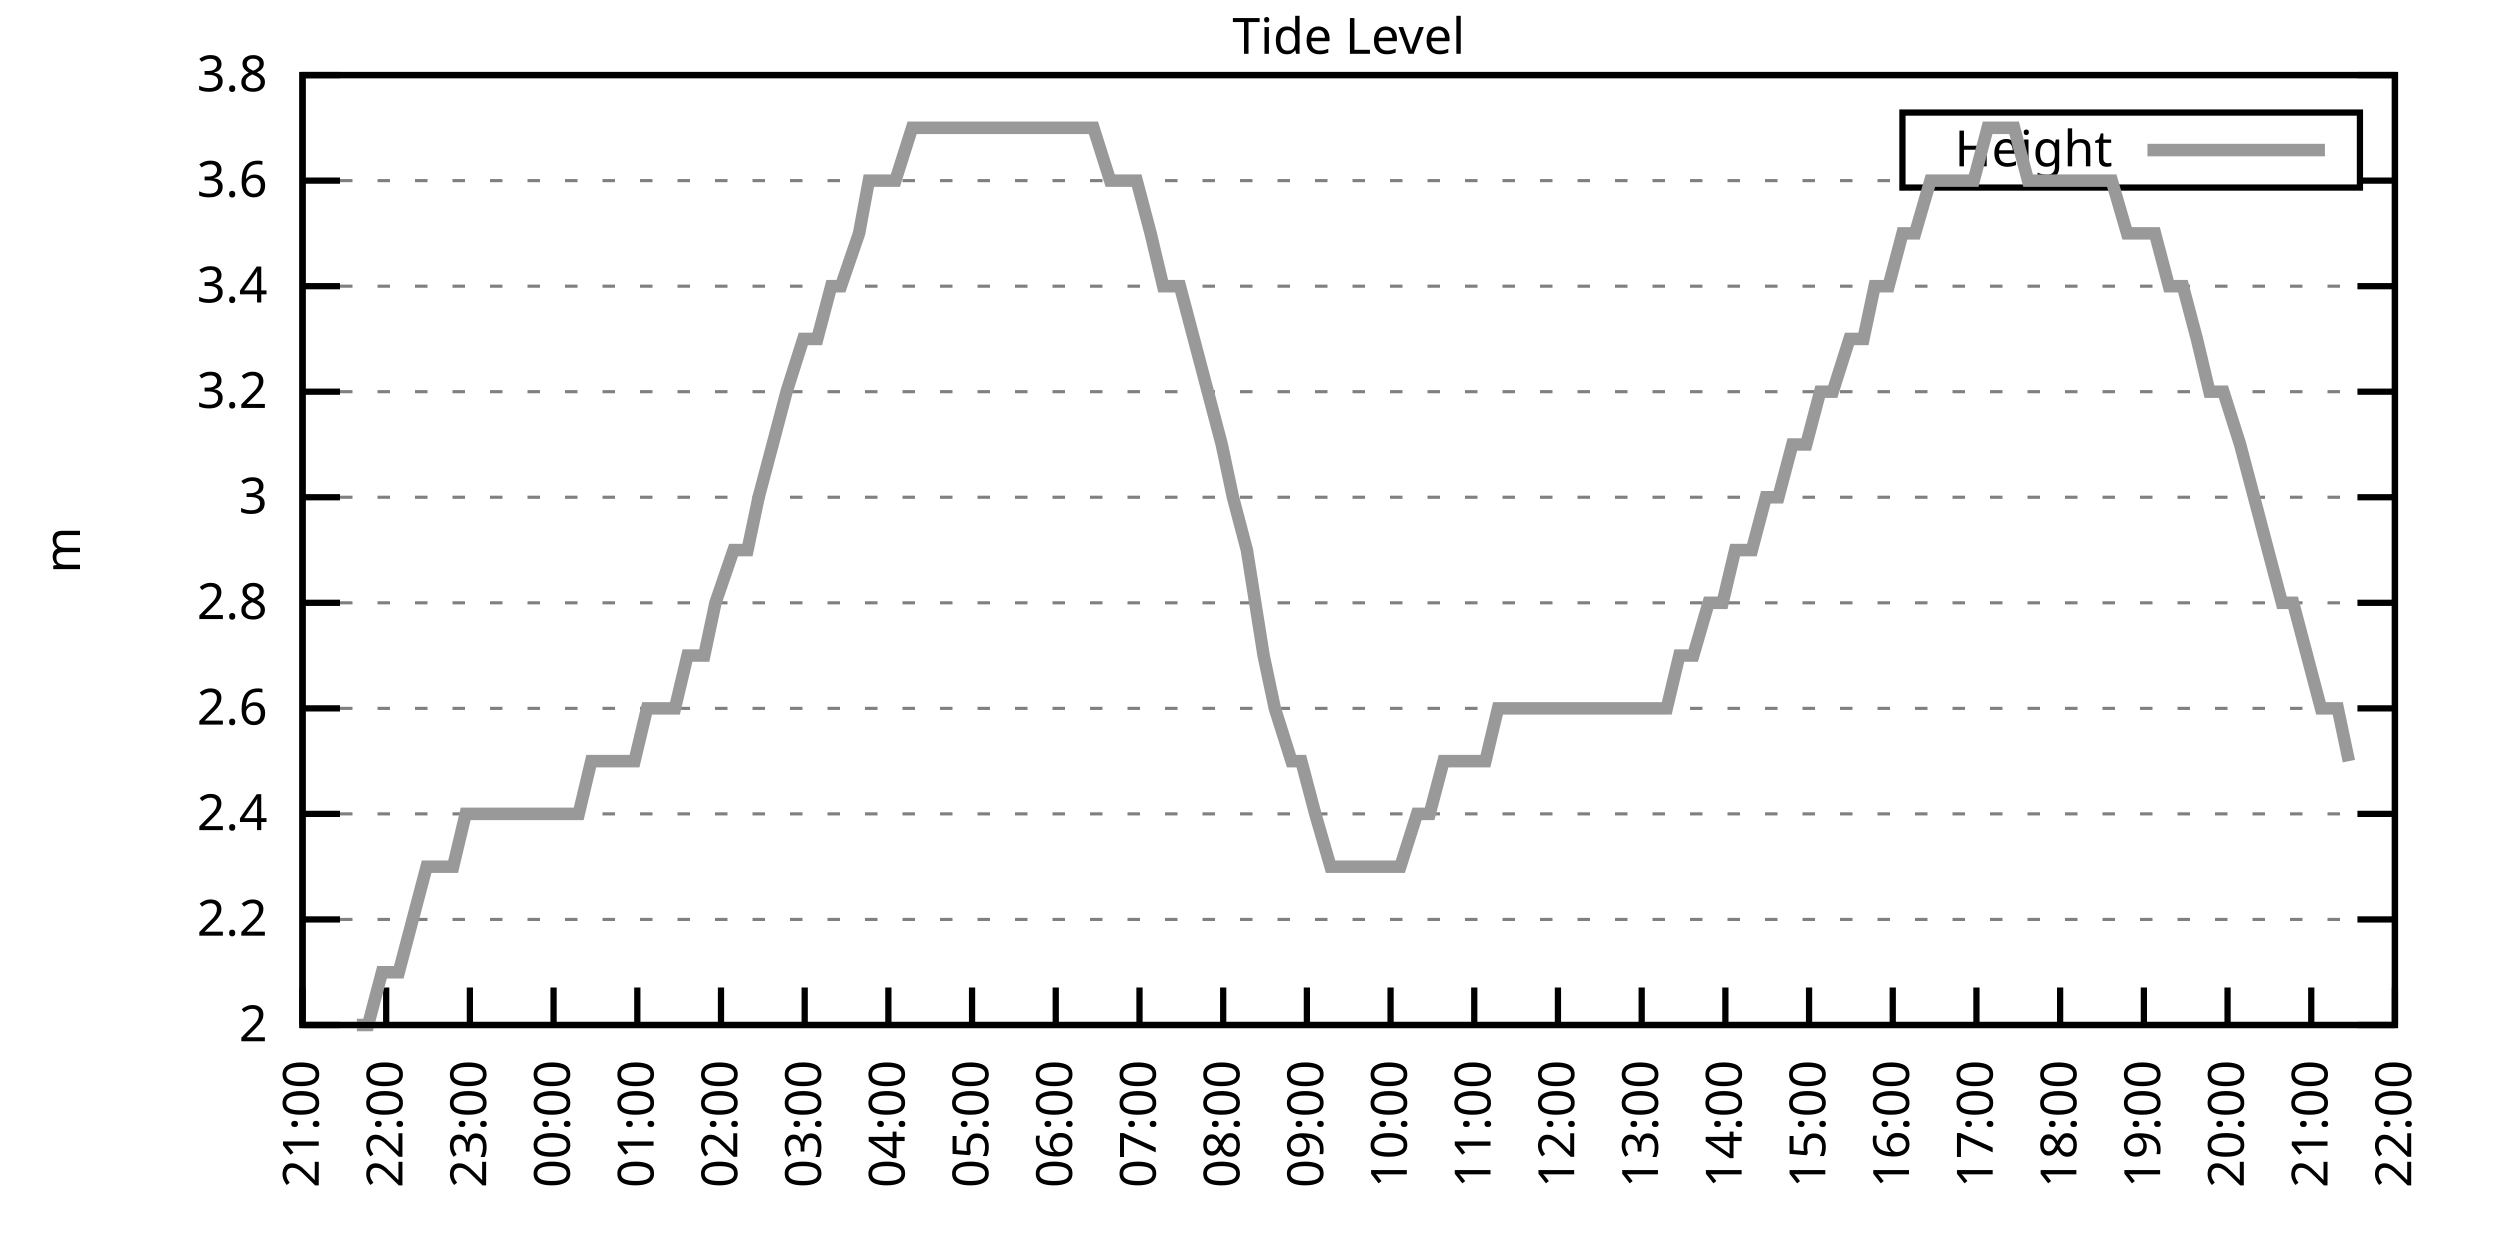
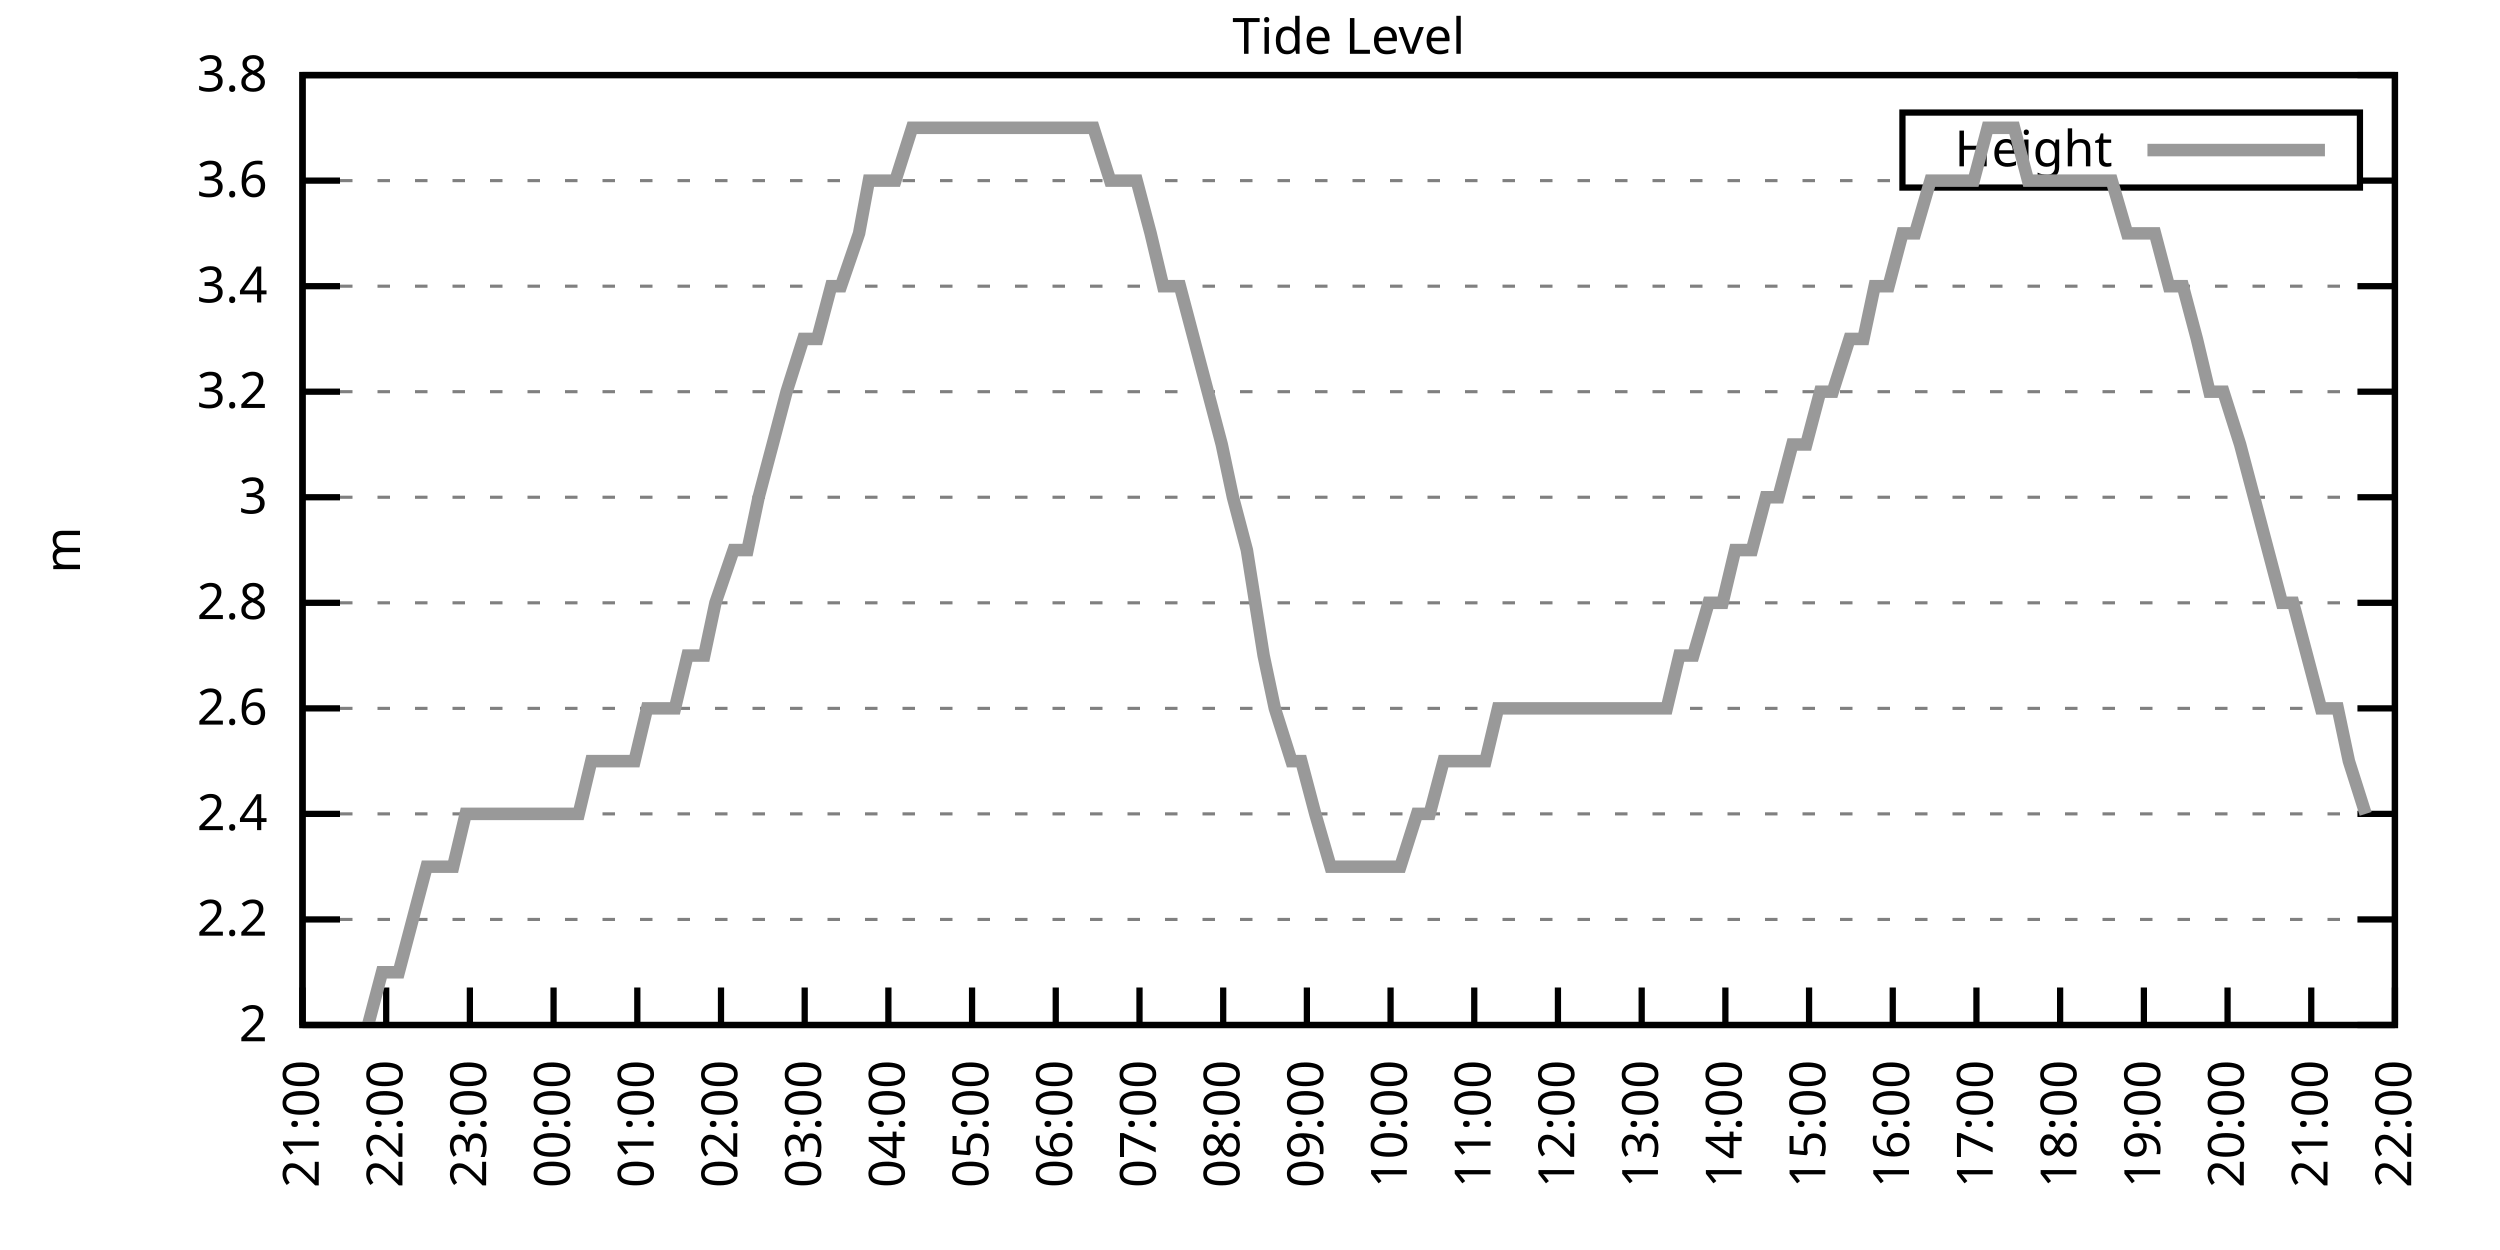
<svg xmlns="http://www.w3.org/2000/svg" xmlns:xlink="http://www.w3.org/1999/xlink" width="400" height="200" viewBox="0 0 400 200">
  <g id="gnuplot_canvas">
    <rect x="0" y="0" width="400" height="200" fill="none" />
    <defs>
      <circle id="gpDot" r="0.5" stroke-width="0.5" stroke="currentColor" />
      <path id="gpPt0" stroke-width="0.333" stroke="currentColor" d="M-1,0 h2 M0,-1 v2" />
      <path id="gpPt1" stroke-width="0.333" stroke="currentColor" d="M-1,-1 L1,1 M1,-1 L-1,1" />
      <path id="gpPt2" stroke-width="0.333" stroke="currentColor" d="M-1,0 L1,0 M0,-1 L0,1 M-1,-1 L1,1 M-1,1 L1,-1" />
      <rect id="gpPt3" stroke-width="0.333" stroke="currentColor" x="-1" y="-1" width="2" height="2" />
      <rect id="gpPt4" stroke-width="0.333" stroke="currentColor" fill="currentColor" x="-1" y="-1" width="2" height="2" />
      <circle id="gpPt5" stroke-width="0.333" stroke="currentColor" cx="0" cy="0" r="1" />
      <use xlink:href="#gpPt5" id="gpPt6" fill="currentColor" stroke="none" />
      <path id="gpPt7" stroke-width="0.333" stroke="currentColor" d="M0,-1.33 L-1.33,0.67 L1.33,0.67 z" />
      <use xlink:href="#gpPt7" id="gpPt8" fill="currentColor" stroke="none" />
      <use xlink:href="#gpPt7" id="gpPt9" stroke="currentColor" transform="rotate(180)" />
      <use xlink:href="#gpPt9" id="gpPt10" fill="currentColor" stroke="none" />
      <use xlink:href="#gpPt3" id="gpPt11" stroke="currentColor" transform="rotate(45)" />
      <use xlink:href="#gpPt11" id="gpPt12" fill="currentColor" stroke="none" />
      <path id="gpPt13" stroke-width="0.333" stroke="currentColor" d="M0,1.330 L1.265,0.411 L0.782,-1.067 L-0.782,-1.076 L-1.265,0.411 z" />
      <use xlink:href="#gpPt13" id="gpPt14" fill="currentColor" stroke="none" />
      <filter id="textbox" filterUnits="objectBoundingBox" x="0" y="0" height="1" width="1">
        <feFlood flood-color="white" flood-opacity="1" result="bgnd" />
        <feComposite in="SourceGraphic" in2="bgnd" operator="atop" />
      </filter>
      <filter id="greybox" filterUnits="objectBoundingBox" x="0" y="0" height="1" width="1">
        <feFlood flood-color="lightgrey" flood-opacity="1" result="grey" />
        <feComposite in="SourceGraphic" in2="grey" operator="atop" />
      </filter>
    </defs>
    <g fill="none" color="white" stroke="currentColor" stroke-width="1.00" stroke-linecap="butt" stroke-linejoin="miter">
</g>
    <g fill="none" color="black" stroke="currentColor" stroke-width="1.00" stroke-linecap="butt" stroke-linejoin="miter">
      <g stroke="none" shape-rendering="crispEdges">
        <polygon fill="rgb(255, 255, 255)" points="48.40,164.00 383.18,164.00 383.18,12.02 48.40,12.02 " />
      </g>
    </g>
    <g fill="none" color="black" stroke="currentColor" stroke-width="1.00" stroke-linecap="butt" stroke-linejoin="miter">
</g>
    <g fill="none" color="black" stroke="black" stroke-width="0.50" stroke-linecap="butt" stroke-linejoin="miter">
</g>
    <g fill="none" color="gray" stroke="currentColor" stroke-width="0.50" stroke-linecap="butt" stroke-linejoin="miter">
      <path stroke="gray" stroke-dasharray="2,4" class="gridline" d="M48.40,164.00 L383.19,164.00  " />
    </g>
    <g fill="none" color="gray" stroke="gray" stroke-width="1.00" stroke-linecap="butt" stroke-linejoin="miter">
</g>
    <g fill="none" color="black" stroke="currentColor" stroke-width="1.00" stroke-linecap="butt" stroke-linejoin="miter">
      <path stroke="black" d="M48.40,164.00 L54.40,164.00 M383.19,164.00 L377.19,164.00  " />
      <g transform="translate(42.80,166.60)" stroke="none" fill="black" font-family="Sans" font-size="8.00" text-anchor="end">
        <text>
          <tspan font-family="Sans"> 2</tspan>
        </text>
      </g>
    </g>
    <g fill="none" color="black" stroke="currentColor" stroke-width="1.00" stroke-linecap="butt" stroke-linejoin="miter">
</g>
    <g fill="none" color="black" stroke="black" stroke-width="0.50" stroke-linecap="butt" stroke-linejoin="miter">
</g>
    <g fill="none" color="gray" stroke="currentColor" stroke-width="0.50" stroke-linecap="butt" stroke-linejoin="miter">
      <path stroke="gray" stroke-dasharray="2,4" class="gridline" d="M48.40,147.11 L383.19,147.11  " />
    </g>
    <g fill="none" color="gray" stroke="gray" stroke-width="1.00" stroke-linecap="butt" stroke-linejoin="miter">
</g>
    <g fill="none" color="black" stroke="currentColor" stroke-width="1.00" stroke-linecap="butt" stroke-linejoin="miter">
      <path stroke="black" d="M48.40,147.11 L54.40,147.11 M383.19,147.11 L377.19,147.11  " />
      <g transform="translate(42.80,149.71)" stroke="none" fill="black" font-family="Sans" font-size="8.00" text-anchor="end">
        <text>
          <tspan font-family="Sans"> 2.2</tspan>
        </text>
      </g>
    </g>
    <g fill="none" color="black" stroke="currentColor" stroke-width="1.00" stroke-linecap="butt" stroke-linejoin="miter">
</g>
    <g fill="none" color="black" stroke="black" stroke-width="0.50" stroke-linecap="butt" stroke-linejoin="miter">
</g>
    <g fill="none" color="gray" stroke="currentColor" stroke-width="0.50" stroke-linecap="butt" stroke-linejoin="miter">
      <path stroke="gray" stroke-dasharray="2,4" class="gridline" d="M48.40,130.22 L383.19,130.22  " />
    </g>
    <g fill="none" color="gray" stroke="gray" stroke-width="1.00" stroke-linecap="butt" stroke-linejoin="miter">
</g>
    <g fill="none" color="black" stroke="currentColor" stroke-width="1.00" stroke-linecap="butt" stroke-linejoin="miter">
      <path stroke="black" d="M48.40,130.22 L54.40,130.22 M383.19,130.22 L377.19,130.22  " />
      <g transform="translate(42.80,132.82)" stroke="none" fill="black" font-family="Sans" font-size="8.00" text-anchor="end">
        <text>
          <tspan font-family="Sans"> 2.4</tspan>
        </text>
      </g>
    </g>
    <g fill="none" color="black" stroke="currentColor" stroke-width="1.00" stroke-linecap="butt" stroke-linejoin="miter">
</g>
    <g fill="none" color="black" stroke="black" stroke-width="0.50" stroke-linecap="butt" stroke-linejoin="miter">
</g>
    <g fill="none" color="gray" stroke="currentColor" stroke-width="0.50" stroke-linecap="butt" stroke-linejoin="miter">
      <path stroke="gray" stroke-dasharray="2,4" class="gridline" d="M48.40,113.34 L383.19,113.34  " />
    </g>
    <g fill="none" color="gray" stroke="gray" stroke-width="1.00" stroke-linecap="butt" stroke-linejoin="miter">
</g>
    <g fill="none" color="black" stroke="currentColor" stroke-width="1.00" stroke-linecap="butt" stroke-linejoin="miter">
      <path stroke="black" d="M48.40,113.34 L54.40,113.34 M383.19,113.34 L377.19,113.34  " />
      <g transform="translate(42.80,115.94)" stroke="none" fill="black" font-family="Sans" font-size="8.00" text-anchor="end">
        <text>
          <tspan font-family="Sans"> 2.6</tspan>
        </text>
      </g>
    </g>
    <g fill="none" color="black" stroke="currentColor" stroke-width="1.00" stroke-linecap="butt" stroke-linejoin="miter">
</g>
    <g fill="none" color="black" stroke="black" stroke-width="0.50" stroke-linecap="butt" stroke-linejoin="miter">
</g>
    <g fill="none" color="gray" stroke="currentColor" stroke-width="0.50" stroke-linecap="butt" stroke-linejoin="miter">
      <path stroke="gray" stroke-dasharray="2,4" class="gridline" d="M48.40,96.45 L383.19,96.45  " />
    </g>
    <g fill="none" color="gray" stroke="gray" stroke-width="1.00" stroke-linecap="butt" stroke-linejoin="miter">
</g>
    <g fill="none" color="black" stroke="currentColor" stroke-width="1.00" stroke-linecap="butt" stroke-linejoin="miter">
      <path stroke="black" d="M48.40,96.45 L54.40,96.45 M383.19,96.45 L377.19,96.45  " />
      <g transform="translate(42.80,99.05)" stroke="none" fill="black" font-family="Sans" font-size="8.00" text-anchor="end">
        <text>
          <tspan font-family="Sans"> 2.8</tspan>
        </text>
      </g>
    </g>
    <g fill="none" color="black" stroke="currentColor" stroke-width="1.00" stroke-linecap="butt" stroke-linejoin="miter">
</g>
    <g fill="none" color="black" stroke="black" stroke-width="0.50" stroke-linecap="butt" stroke-linejoin="miter">
</g>
    <g fill="none" color="gray" stroke="currentColor" stroke-width="0.50" stroke-linecap="butt" stroke-linejoin="miter">
      <path stroke="gray" stroke-dasharray="2,4" class="gridline" d="M48.40,79.56 L383.19,79.56  " />
    </g>
    <g fill="none" color="gray" stroke="gray" stroke-width="1.00" stroke-linecap="butt" stroke-linejoin="miter">
</g>
    <g fill="none" color="black" stroke="currentColor" stroke-width="1.00" stroke-linecap="butt" stroke-linejoin="miter">
      <path stroke="black" d="M48.40,79.56 L54.40,79.56 M383.19,79.56 L377.19,79.56  " />
      <g transform="translate(42.80,82.16)" stroke="none" fill="black" font-family="Sans" font-size="8.00" text-anchor="end">
        <text>
          <tspan font-family="Sans"> 3</tspan>
        </text>
      </g>
    </g>
    <g fill="none" color="black" stroke="currentColor" stroke-width="1.00" stroke-linecap="butt" stroke-linejoin="miter">
</g>
    <g fill="none" color="black" stroke="black" stroke-width="0.50" stroke-linecap="butt" stroke-linejoin="miter">
</g>
    <g fill="none" color="gray" stroke="currentColor" stroke-width="0.50" stroke-linecap="butt" stroke-linejoin="miter">
      <path stroke="gray" stroke-dasharray="2,4" class="gridline" d="M48.40,62.67 L383.19,62.67  " />
    </g>
    <g fill="none" color="gray" stroke="gray" stroke-width="1.00" stroke-linecap="butt" stroke-linejoin="miter">
</g>
    <g fill="none" color="black" stroke="currentColor" stroke-width="1.00" stroke-linecap="butt" stroke-linejoin="miter">
      <path stroke="black" d="M48.40,62.67 L54.40,62.67 M383.19,62.67 L377.19,62.67  " />
      <g transform="translate(42.80,65.27)" stroke="none" fill="black" font-family="Sans" font-size="8.00" text-anchor="end">
        <text>
          <tspan font-family="Sans"> 3.2</tspan>
        </text>
      </g>
    </g>
    <g fill="none" color="black" stroke="currentColor" stroke-width="1.00" stroke-linecap="butt" stroke-linejoin="miter">
</g>
    <g fill="none" color="black" stroke="black" stroke-width="0.50" stroke-linecap="butt" stroke-linejoin="miter">
</g>
    <g fill="none" color="gray" stroke="currentColor" stroke-width="0.50" stroke-linecap="butt" stroke-linejoin="miter">
      <path stroke="gray" stroke-dasharray="2,4" class="gridline" d="M48.40,45.79 L383.19,45.79  " />
    </g>
    <g fill="none" color="gray" stroke="gray" stroke-width="1.00" stroke-linecap="butt" stroke-linejoin="miter">
</g>
    <g fill="none" color="black" stroke="currentColor" stroke-width="1.00" stroke-linecap="butt" stroke-linejoin="miter">
      <path stroke="black" d="M48.40,45.79 L54.40,45.79 M383.19,45.79 L377.19,45.79  " />
      <g transform="translate(42.80,48.39)" stroke="none" fill="black" font-family="Sans" font-size="8.00" text-anchor="end">
        <text>
          <tspan font-family="Sans"> 3.4</tspan>
        </text>
      </g>
    </g>
    <g fill="none" color="black" stroke="currentColor" stroke-width="1.00" stroke-linecap="butt" stroke-linejoin="miter">
</g>
    <g fill="none" color="black" stroke="black" stroke-width="0.50" stroke-linecap="butt" stroke-linejoin="miter">
</g>
    <g fill="none" color="gray" stroke="currentColor" stroke-width="0.50" stroke-linecap="butt" stroke-linejoin="miter">
      <path stroke="gray" stroke-dasharray="2,4" class="gridline" d="M48.40,28.90 L304.39,28.90 M377.59,28.90 L383.19,28.90  " />
    </g>
    <g fill="none" color="gray" stroke="gray" stroke-width="1.00" stroke-linecap="butt" stroke-linejoin="miter">
</g>
    <g fill="none" color="black" stroke="currentColor" stroke-width="1.00" stroke-linecap="butt" stroke-linejoin="miter">
      <path stroke="black" d="M48.40,28.90 L54.40,28.90 M383.19,28.90 L377.19,28.90  " />
      <g transform="translate(42.80,31.50)" stroke="none" fill="black" font-family="Sans" font-size="8.00" text-anchor="end">
        <text>
          <tspan font-family="Sans"> 3.6</tspan>
        </text>
      </g>
    </g>
    <g fill="none" color="black" stroke="currentColor" stroke-width="1.00" stroke-linecap="butt" stroke-linejoin="miter">
</g>
    <g fill="none" color="black" stroke="black" stroke-width="0.50" stroke-linecap="butt" stroke-linejoin="miter">
</g>
    <g fill="none" color="gray" stroke="currentColor" stroke-width="0.50" stroke-linecap="butt" stroke-linejoin="miter">
      <path stroke="gray" stroke-dasharray="2,4" class="gridline" d="M48.40,12.01 L383.19,12.01  " />
    </g>
    <g fill="none" color="gray" stroke="gray" stroke-width="1.00" stroke-linecap="butt" stroke-linejoin="miter">
</g>
    <g fill="none" color="black" stroke="currentColor" stroke-width="1.00" stroke-linecap="butt" stroke-linejoin="miter">
      <path stroke="black" d="M48.40,12.01 L54.40,12.01 M383.19,12.01 L377.19,12.01  " />
      <g transform="translate(42.80,14.61)" stroke="none" fill="black" font-family="Sans" font-size="8.00" text-anchor="end">
        <text>
          <tspan font-family="Sans"> 3.8</tspan>
        </text>
      </g>
    </g>
    <g fill="none" color="black" stroke="currentColor" stroke-width="1.00" stroke-linecap="butt" stroke-linejoin="miter">
      <path stroke="black" d="M48.40,164.00 L48.40,158.00  " />
      <g transform="translate(51.00,169.60) rotate(270.00)" stroke="none" fill="black" font-family="Sans" font-size="8.00" text-anchor="end">
        <text>
          <tspan font-family="Sans">21:00</tspan>
        </text>
      </g>
    </g>
    <g fill="none" color="black" stroke="currentColor" stroke-width="1.00" stroke-linecap="butt" stroke-linejoin="miter">
      <path stroke="black" d="M61.79,164.00 L61.79,158.00  " />
      <g transform="translate(64.39,169.60) rotate(270.00)" stroke="none" fill="black" font-family="Sans" font-size="8.00" text-anchor="end">
        <text>
          <tspan font-family="Sans">22:00</tspan>
        </text>
      </g>
    </g>
    <g fill="none" color="black" stroke="currentColor" stroke-width="1.00" stroke-linecap="butt" stroke-linejoin="miter">
      <path stroke="black" d="M75.18,164.00 L75.18,158.00  " />
      <g transform="translate(77.78,169.60) rotate(270.00)" stroke="none" fill="black" font-family="Sans" font-size="8.00" text-anchor="end">
        <text>
          <tspan font-family="Sans">23:00</tspan>
        </text>
      </g>
    </g>
    <g fill="none" color="black" stroke="currentColor" stroke-width="1.00" stroke-linecap="butt" stroke-linejoin="miter">
      <path stroke="black" d="M88.57,164.00 L88.57,158.00  " />
      <g transform="translate(91.17,169.60) rotate(270.00)" stroke="none" fill="black" font-family="Sans" font-size="8.00" text-anchor="end">
        <text>
          <tspan font-family="Sans">00:00</tspan>
        </text>
      </g>
    </g>
    <g fill="none" color="black" stroke="currentColor" stroke-width="1.00" stroke-linecap="butt" stroke-linejoin="miter">
      <path stroke="black" d="M101.97,164.00 L101.97,158.00  " />
      <g transform="translate(104.57,169.60) rotate(270.00)" stroke="none" fill="black" font-family="Sans" font-size="8.00" text-anchor="end">
        <text>
          <tspan font-family="Sans">01:00</tspan>
        </text>
      </g>
    </g>
    <g fill="none" color="black" stroke="currentColor" stroke-width="1.00" stroke-linecap="butt" stroke-linejoin="miter">
      <path stroke="black" d="M115.36,164.00 L115.36,158.00  " />
      <g transform="translate(117.96,169.60) rotate(270.00)" stroke="none" fill="black" font-family="Sans" font-size="8.00" text-anchor="end">
        <text>
          <tspan font-family="Sans">02:00</tspan>
        </text>
      </g>
    </g>
    <g fill="none" color="black" stroke="currentColor" stroke-width="1.00" stroke-linecap="butt" stroke-linejoin="miter">
      <path stroke="black" d="M128.75,164.00 L128.75,158.00  " />
      <g transform="translate(131.35,169.60) rotate(270.00)" stroke="none" fill="black" font-family="Sans" font-size="8.00" text-anchor="end">
        <text>
          <tspan font-family="Sans">03:00</tspan>
        </text>
      </g>
    </g>
    <g fill="none" color="black" stroke="currentColor" stroke-width="1.00" stroke-linecap="butt" stroke-linejoin="miter">
      <path stroke="black" d="M142.14,164.00 L142.14,158.00  " />
      <g transform="translate(144.74,169.60) rotate(270.00)" stroke="none" fill="black" font-family="Sans" font-size="8.00" text-anchor="end">
        <text>
          <tspan font-family="Sans">04:00</tspan>
        </text>
      </g>
    </g>
    <g fill="none" color="black" stroke="currentColor" stroke-width="1.00" stroke-linecap="butt" stroke-linejoin="miter">
      <path stroke="black" d="M155.53,164.00 L155.53,158.00  " />
      <g transform="translate(158.13,169.60) rotate(270.00)" stroke="none" fill="black" font-family="Sans" font-size="8.00" text-anchor="end">
        <text>
          <tspan font-family="Sans">05:00</tspan>
        </text>
      </g>
    </g>
    <g fill="none" color="black" stroke="currentColor" stroke-width="1.00" stroke-linecap="butt" stroke-linejoin="miter">
      <path stroke="black" d="M168.92,164.00 L168.92,158.00  " />
      <g transform="translate(171.52,169.60) rotate(270.00)" stroke="none" fill="black" font-family="Sans" font-size="8.00" text-anchor="end">
        <text>
          <tspan font-family="Sans">06:00</tspan>
        </text>
      </g>
    </g>
    <g fill="none" color="black" stroke="currentColor" stroke-width="1.00" stroke-linecap="butt" stroke-linejoin="miter">
      <path stroke="black" d="M182.32,164.00 L182.32,158.00  " />
      <g transform="translate(184.92,169.60) rotate(270.00)" stroke="none" fill="black" font-family="Sans" font-size="8.00" text-anchor="end">
        <text>
          <tspan font-family="Sans">07:00</tspan>
        </text>
      </g>
    </g>
    <g fill="none" color="black" stroke="currentColor" stroke-width="1.00" stroke-linecap="butt" stroke-linejoin="miter">
      <path stroke="black" d="M195.71,164.00 L195.71,158.00  " />
      <g transform="translate(198.31,169.60) rotate(270.00)" stroke="none" fill="black" font-family="Sans" font-size="8.00" text-anchor="end">
        <text>
          <tspan font-family="Sans">08:00</tspan>
        </text>
      </g>
    </g>
    <g fill="none" color="black" stroke="currentColor" stroke-width="1.00" stroke-linecap="butt" stroke-linejoin="miter">
      <path stroke="black" d="M209.10,164.00 L209.10,158.00  " />
      <g transform="translate(211.70,169.60) rotate(270.00)" stroke="none" fill="black" font-family="Sans" font-size="8.00" text-anchor="end">
        <text>
          <tspan font-family="Sans">09:00</tspan>
        </text>
      </g>
    </g>
    <g fill="none" color="black" stroke="currentColor" stroke-width="1.00" stroke-linecap="butt" stroke-linejoin="miter">
      <path stroke="black" d="M222.49,164.00 L222.49,158.00  " />
      <g transform="translate(225.09,169.60) rotate(270.00)" stroke="none" fill="black" font-family="Sans" font-size="8.00" text-anchor="end">
        <text>
          <tspan font-family="Sans">10:00</tspan>
        </text>
      </g>
    </g>
    <g fill="none" color="black" stroke="currentColor" stroke-width="1.00" stroke-linecap="butt" stroke-linejoin="miter">
      <path stroke="black" d="M235.88,164.00 L235.88,158.00  " />
      <g transform="translate(238.48,169.60) rotate(270.00)" stroke="none" fill="black" font-family="Sans" font-size="8.00" text-anchor="end">
        <text>
          <tspan font-family="Sans">11:00</tspan>
        </text>
      </g>
    </g>
    <g fill="none" color="black" stroke="currentColor" stroke-width="1.00" stroke-linecap="butt" stroke-linejoin="miter">
      <path stroke="black" d="M249.27,164.00 L249.27,158.00  " />
      <g transform="translate(251.87,169.60) rotate(270.00)" stroke="none" fill="black" font-family="Sans" font-size="8.00" text-anchor="end">
        <text>
          <tspan font-family="Sans">12:00</tspan>
        </text>
      </g>
    </g>
    <g fill="none" color="black" stroke="currentColor" stroke-width="1.00" stroke-linecap="butt" stroke-linejoin="miter">
      <path stroke="black" d="M262.67,164.00 L262.67,158.00  " />
      <g transform="translate(265.27,169.60) rotate(270.00)" stroke="none" fill="black" font-family="Sans" font-size="8.00" text-anchor="end">
        <text>
          <tspan font-family="Sans">13:00</tspan>
        </text>
      </g>
    </g>
    <g fill="none" color="black" stroke="currentColor" stroke-width="1.00" stroke-linecap="butt" stroke-linejoin="miter">
      <path stroke="black" d="M276.06,164.00 L276.06,158.00  " />
      <g transform="translate(278.66,169.60) rotate(270.00)" stroke="none" fill="black" font-family="Sans" font-size="8.00" text-anchor="end">
        <text>
          <tspan font-family="Sans">14:00</tspan>
        </text>
      </g>
    </g>
    <g fill="none" color="black" stroke="currentColor" stroke-width="1.00" stroke-linecap="butt" stroke-linejoin="miter">
      <path stroke="black" d="M289.45,164.00 L289.45,158.00  " />
      <g transform="translate(292.05,169.60) rotate(270.00)" stroke="none" fill="black" font-family="Sans" font-size="8.00" text-anchor="end">
        <text>
          <tspan font-family="Sans">15:00</tspan>
        </text>
      </g>
    </g>
    <g fill="none" color="black" stroke="currentColor" stroke-width="1.00" stroke-linecap="butt" stroke-linejoin="miter">
      <path stroke="black" d="M302.84,164.00 L302.84,158.00  " />
      <g transform="translate(305.44,169.60) rotate(270.00)" stroke="none" fill="black" font-family="Sans" font-size="8.00" text-anchor="end">
        <text>
          <tspan font-family="Sans">16:00</tspan>
        </text>
      </g>
    </g>
    <g fill="none" color="black" stroke="currentColor" stroke-width="1.00" stroke-linecap="butt" stroke-linejoin="miter">
      <path stroke="black" d="M316.23,164.00 L316.23,158.00  " />
      <g transform="translate(318.83,169.60) rotate(270.00)" stroke="none" fill="black" font-family="Sans" font-size="8.00" text-anchor="end">
        <text>
          <tspan font-family="Sans">17:00</tspan>
        </text>
      </g>
    </g>
    <g fill="none" color="black" stroke="currentColor" stroke-width="1.00" stroke-linecap="butt" stroke-linejoin="miter">
      <path stroke="black" d="M329.62,164.00 L329.62,158.00  " />
      <g transform="translate(332.22,169.60) rotate(270.00)" stroke="none" fill="black" font-family="Sans" font-size="8.00" text-anchor="end">
        <text>
          <tspan font-family="Sans">18:00</tspan>
        </text>
      </g>
    </g>
    <g fill="none" color="black" stroke="currentColor" stroke-width="1.00" stroke-linecap="butt" stroke-linejoin="miter">
      <path stroke="black" d="M343.02,164.00 L343.02,158.00  " />
      <g transform="translate(345.62,169.60) rotate(270.00)" stroke="none" fill="black" font-family="Sans" font-size="8.00" text-anchor="end">
        <text>
          <tspan font-family="Sans">19:00</tspan>
        </text>
      </g>
    </g>
    <g fill="none" color="black" stroke="currentColor" stroke-width="1.00" stroke-linecap="butt" stroke-linejoin="miter">
      <path stroke="black" d="M356.41,164.00 L356.41,158.00  " />
      <g transform="translate(359.01,169.60) rotate(270.00)" stroke="none" fill="black" font-family="Sans" font-size="8.00" text-anchor="end">
        <text>
          <tspan font-family="Sans">20:00</tspan>
        </text>
      </g>
    </g>
    <g fill="none" color="black" stroke="currentColor" stroke-width="1.00" stroke-linecap="butt" stroke-linejoin="miter">
      <path stroke="black" d="M369.80,164.00 L369.80,158.00  " />
      <g transform="translate(372.40,169.60) rotate(270.00)" stroke="none" fill="black" font-family="Sans" font-size="8.00" text-anchor="end">
        <text>
          <tspan font-family="Sans">21:00</tspan>
        </text>
      </g>
    </g>
    <g fill="none" color="black" stroke="currentColor" stroke-width="1.00" stroke-linecap="butt" stroke-linejoin="miter">
      <path stroke="black" d="M383.19,164.00 L383.19,158.00  " />
      <g transform="translate(385.79,169.60) rotate(270.00)" stroke="none" fill="black" font-family="Sans" font-size="8.00" text-anchor="end">
        <text>
          <tspan font-family="Sans">22:00</tspan>
        </text>
      </g>
    </g>
    <g fill="none" color="black" stroke="currentColor" stroke-width="1.00" stroke-linecap="butt" stroke-linejoin="miter">
</g>
    <g fill="none" color="black" stroke="currentColor" stroke-width="1.00" stroke-linecap="butt" stroke-linejoin="miter">
      <path stroke="black" d="M48.40,12.01 L48.40,164.00 L383.19,164.00 L383.19,12.01 L48.40,12.01 Z  " />
    </g>
    <g fill="none" color="black" stroke="currentColor" stroke-width="1.00" stroke-linecap="butt" stroke-linejoin="miter">
</g>
    <g fill="none" color="black" stroke="currentColor" stroke-width="1.00" stroke-linecap="butt" stroke-linejoin="miter">
      <path stroke="black" d="M304.39,30.01 L304.39,18.01 L377.59,18.01 L377.59,30.01 L304.39,30.01 Z  " />
    </g>
    <g id="Tide_level_plot_1">
      <g fill="none" color="white" stroke="black" stroke-width="2.00" stroke-linecap="butt" stroke-linejoin="miter">
</g>
      <g fill="none" color="black" stroke="currentColor" stroke-width="2.00" stroke-linecap="butt" stroke-linejoin="miter">
        <g transform="translate(337.99,26.61)" stroke="none" fill="black" font-family="Sans" font-size="8.00" text-anchor="end">
          <text>
            <tspan font-family="Sans">Height</tspan>
          </text>
        </g>
      </g>
      <g fill="none" color="black" stroke="currentColor" stroke-width="2.00" stroke-linecap="butt" stroke-linejoin="miter">
-         <path stroke="rgb(153, 153, 153)" d="M343.59,24.01 L371.99,24.01 M57.10,164.00 L58.89,164.00 L61.12,155.56 L63.80,155.56 L66.03,147.11 L68.26,138.67   L70.05,138.67 L72.50,138.67 L74.51,130.22 L76.75,130.22 L78.98,130.22 L81.66,130.22 L83.66,130.22 L85.90,130.22   L87.91,130.22 L90.58,130.22 L92.59,130.22 L94.60,121.78 L97.28,121.78 L99.51,121.78 L101.52,121.78 L103.53,113.34   L106.21,113.34 L107.99,113.34 L110.00,104.89 L112.68,104.89 L114.47,96.45 L117.37,88.01 L119.60,88.01 L121.38,79.56   L123.62,71.12 L125.85,62.67 L128.53,54.23 L130.76,54.23 L132.99,45.79 L134.55,45.79 L137.45,37.34 L139.02,28.90   L141.69,28.90 L143.26,28.90 L145.94,20.45 L148.61,20.45 L150.18,20.45 L152.85,20.45 L155.09,20.45 L157.54,20.45   L159.55,20.45 L161.56,20.45 L164.24,20.45 L166.25,20.45 L168.25,20.45 L170.49,20.45 L172.94,20.45 L174.95,20.45   L177.63,28.90 L179.86,28.90 L181.87,28.90 L184.10,37.34 L186.11,45.79 L188.79,45.79 L191.02,54.23 L193.25,62.67   L195.48,71.12 L197.27,79.56 L199.50,88.01 L202.18,104.89 L203.97,113.34 L206.64,121.78 L208.21,121.78 L210.44,130.22   L212.89,138.67 L214.90,138.67 L217.36,138.67 L220.04,138.67 L221.82,138.67 L224.05,138.67 L226.73,130.22 L228.74,130.22   L230.97,121.78 L233.43,121.78 L235.66,121.78 L237.67,121.78 L239.68,113.34 L242.36,113.34 L244.59,113.34 L246.82,113.34   L248.83,113.34 L251.06,113.34 L253.29,113.34 L255.08,113.34 L257.98,113.34 L259.99,113.34 L262.00,113.34 L264.45,113.34   L266.68,113.34 L268.69,104.89 L270.92,104.89 L273.38,96.45 L275.61,96.45 L277.62,88.01 L280.30,88.01 L282.53,79.56   L284.54,79.56 L286.77,71.12 L289.00,71.12 L291.23,62.67 L293.24,62.67 L295.92,54.23 L298.15,54.23 L299.94,45.79   L302.17,45.79 L304.40,37.34 L306.41,37.34 L308.87,28.90 L311.10,28.90 L313.55,28.90 L315.79,28.90 L318.02,20.45   L320.03,20.45 L322.26,20.45 L324.49,28.90 L326.95,28.90 L328.73,28.90 L331.63,28.90 L333.86,28.90 L336.10,28.90   L337.88,28.90 L340.34,37.34 L342.57,37.34 L344.80,37.34 L347.03,45.79 L349.26,45.79 L351.50,54.23 L353.51,62.67   L355.74,62.67 L358.42,71.12 L360.65,79.56 L362.88,88.01 L365.11,96.45 L366.90,96.45 L369.13,104.89 L371.36,113.34   L374.04,113.34 L375.82,121.78  " />
+         <path stroke="rgb(153, 153, 153)" d="M343.59,24.01 L371.99,24.01 M58.89,164.00 L61.12,155.56 L63.80,155.56 L66.03,147.11 L68.26,138.67 L70.05,138.67   L72.50,138.67 L74.51,130.22 L76.75,130.22 L78.98,130.22 L81.66,130.22 L83.66,130.22 L85.90,130.22 L87.91,130.22   L90.58,130.22 L92.59,130.22 L94.60,121.78 L97.28,121.78 L99.51,121.78 L101.52,121.78 L103.53,113.34 L106.21,113.34   L107.99,113.34 L110.00,104.89 L112.68,104.89 L114.47,96.45 L117.37,88.01 L119.60,88.01 L121.38,79.56 L123.62,71.12   L125.85,62.67 L128.53,54.23 L130.76,54.23 L132.99,45.79 L134.55,45.79 L137.45,37.34 L139.02,28.90 L141.69,28.90   L143.26,28.90 L145.94,20.45 L148.61,20.45 L150.18,20.45 L152.85,20.45 L155.09,20.45 L157.54,20.45 L159.55,20.45   L161.56,20.45 L164.24,20.45 L166.25,20.45 L168.25,20.45 L170.49,20.45 L172.94,20.45 L174.95,20.45 L177.63,28.90   L179.86,28.90 L181.87,28.90 L184.10,37.34 L186.11,45.79 L188.79,45.79 L191.02,54.23 L193.25,62.67 L195.48,71.12   L197.27,79.56 L199.50,88.01 L202.18,104.89 L203.97,113.34 L206.64,121.78 L208.21,121.78 L210.44,130.22 L212.89,138.67   L214.90,138.67 L217.36,138.67 L220.04,138.67 L221.82,138.67 L224.05,138.67 L226.73,130.22 L228.74,130.22 L230.97,121.78   L233.43,121.78 L235.66,121.78 L237.67,121.78 L239.68,113.34 L242.36,113.34 L244.59,113.34 L246.82,113.34 L248.83,113.34   L251.06,113.34 L253.29,113.34 L255.08,113.34 L257.98,113.34 L259.99,113.34 L262.00,113.34 L264.45,113.34 L266.68,113.34   L268.69,104.89 L270.92,104.89 L273.38,96.45 L275.61,96.45 L277.62,88.01 L280.30,88.01 L282.53,79.56 L284.54,79.56   L286.77,71.12 L289.00,71.12 L291.23,62.67 L293.24,62.67 L295.92,54.23 L298.15,54.23 L299.94,45.79 L302.17,45.79   L304.40,37.34 L306.41,37.34 L308.87,28.90 L311.10,28.90 L313.55,28.90 L315.79,28.90 L318.02,20.45 L320.03,20.45   L322.26,20.45 L324.49,28.90 L326.95,28.90 L328.73,28.90 L331.63,28.90 L333.86,28.90 L336.10,28.90 L337.88,28.90   L340.34,37.34 L342.57,37.34 L344.80,37.34 L347.03,45.79 L349.26,45.79 L351.50,54.23 L353.51,62.67 L355.74,62.67   L358.42,71.12 L360.65,79.56 L362.88,88.01 L365.11,96.45 L366.90,96.45 L369.13,104.89 L371.36,113.34 L374.04,113.34   L375.82,121.78 L378.50,130.22  " />
      </g>
    </g>
    <g fill="none" color="black" stroke="currentColor" stroke-width="2.00" stroke-linecap="butt" stroke-linejoin="miter">
</g>
    <g fill="none" color="black" stroke="black" stroke-width="1.00" stroke-linecap="butt" stroke-linejoin="miter">
</g>
    <g fill="none" color="black" stroke="currentColor" stroke-width="1.00" stroke-linecap="butt" stroke-linejoin="miter">
      <path stroke="black" d="M48.40,12.01 L48.40,164.00 L383.19,164.00 L383.19,12.01 L48.40,12.01 Z  " />
      <g transform="translate(12.80,88.01) rotate(270.00)" stroke="none" fill="black" font-family="Sans" font-size="8.00" text-anchor="middle">
        <text>
          <tspan font-family="Sans">m</tspan>
        </text>
      </g>
    </g>
    <g fill="none" color="black" stroke="currentColor" stroke-width="1.00" stroke-linecap="butt" stroke-linejoin="miter">
</g>
    <g fill="none" color="black" stroke="currentColor" stroke-width="1.00" stroke-linecap="butt" stroke-linejoin="miter">
      <g transform="translate(215.79,8.61)" stroke="none" fill="black" font-family="Sans" font-size="8.00" text-anchor="middle">
        <text>
          <tspan font-family="Sans">Tide Level</tspan>
        </text>
      </g>
    </g>
    <g fill="none" color="black" stroke="currentColor" stroke-width="1.00" stroke-linecap="butt" stroke-linejoin="miter">
</g>
  </g>
</svg>
